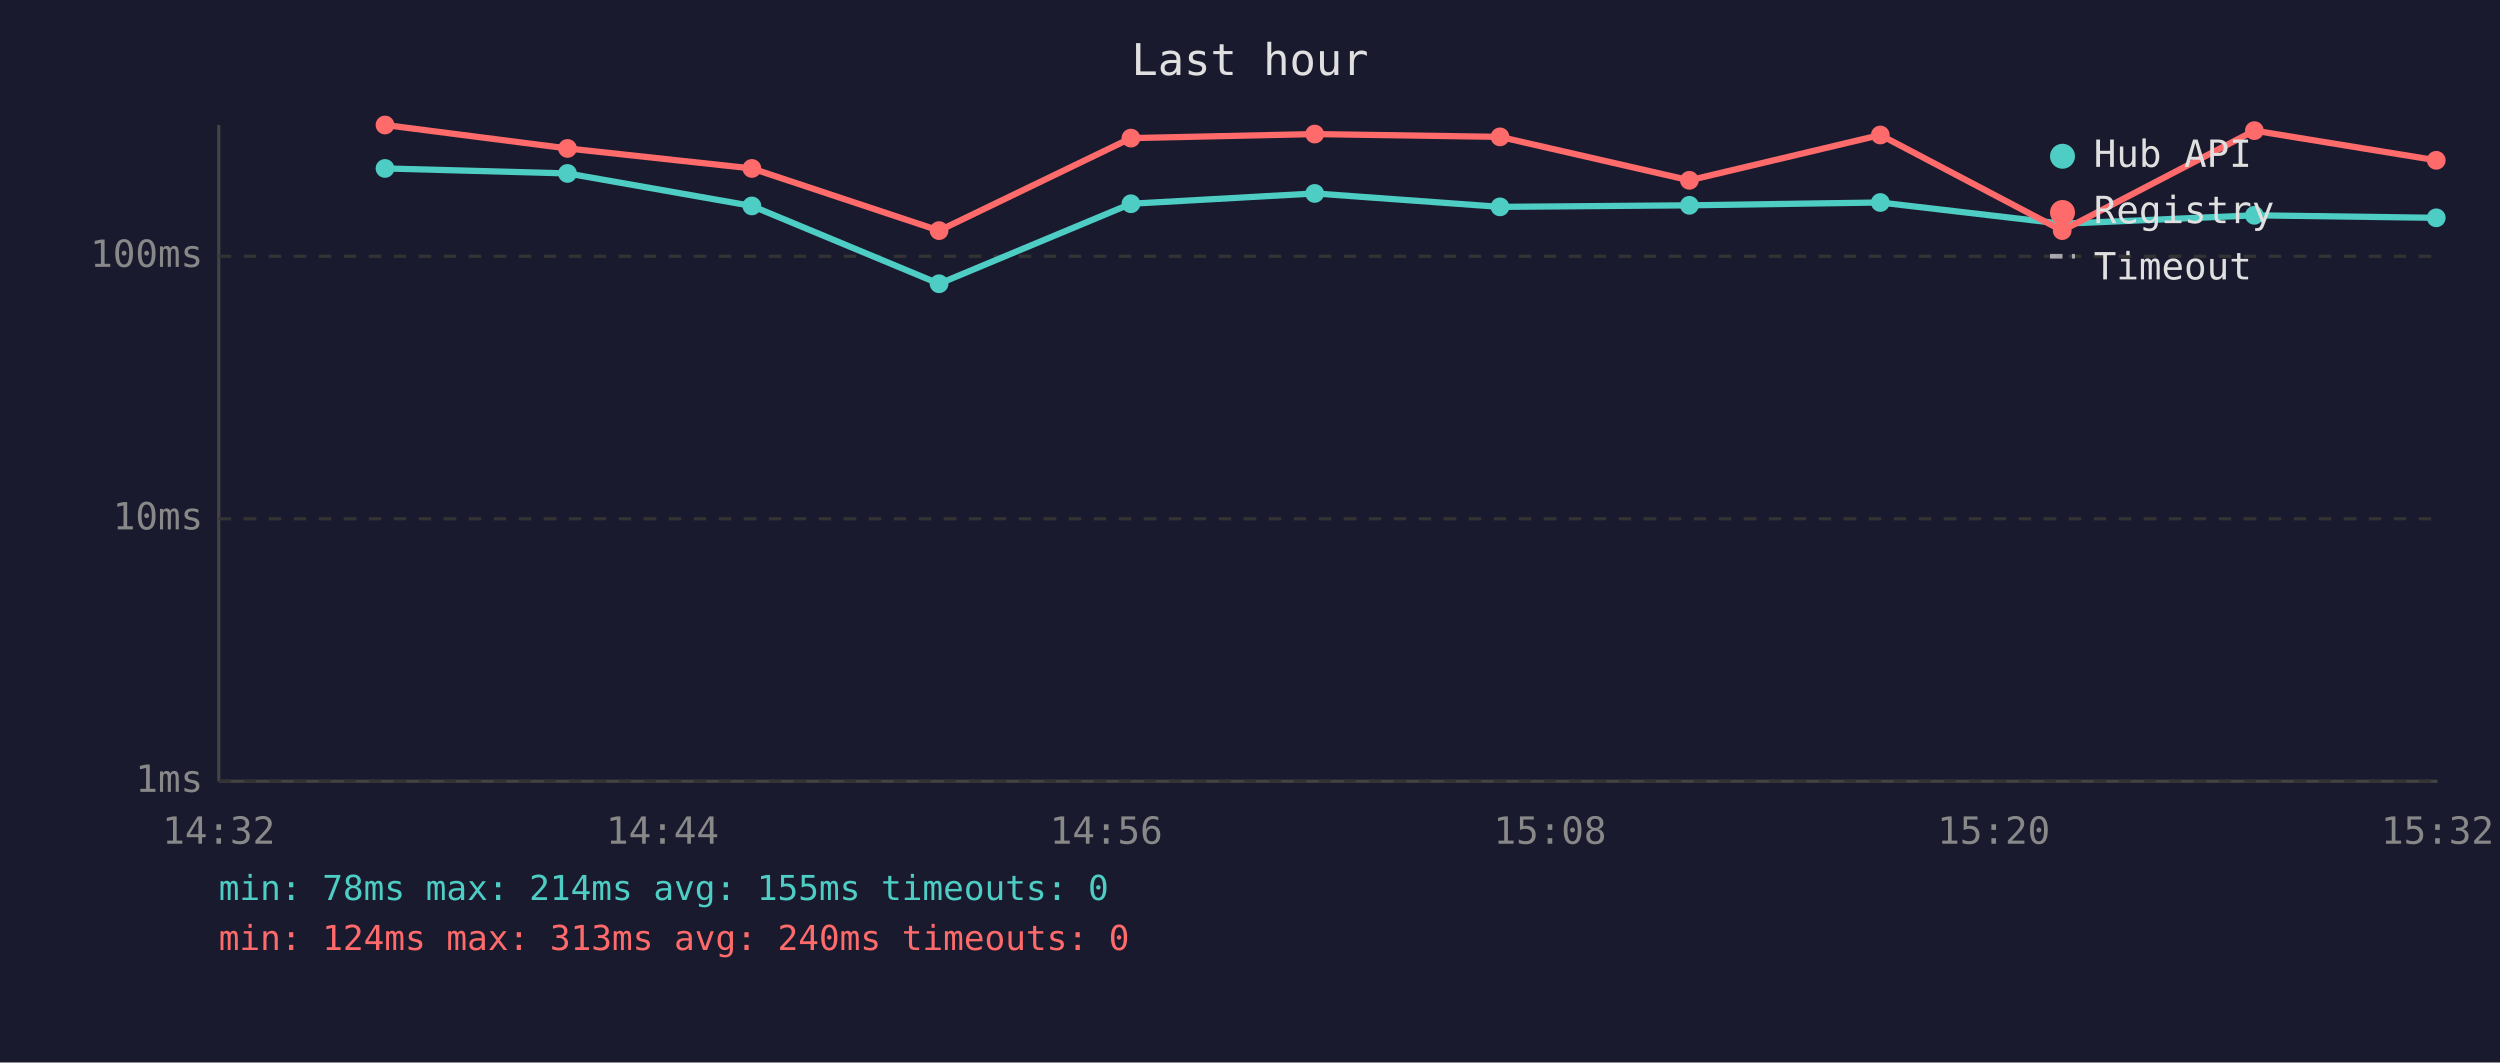
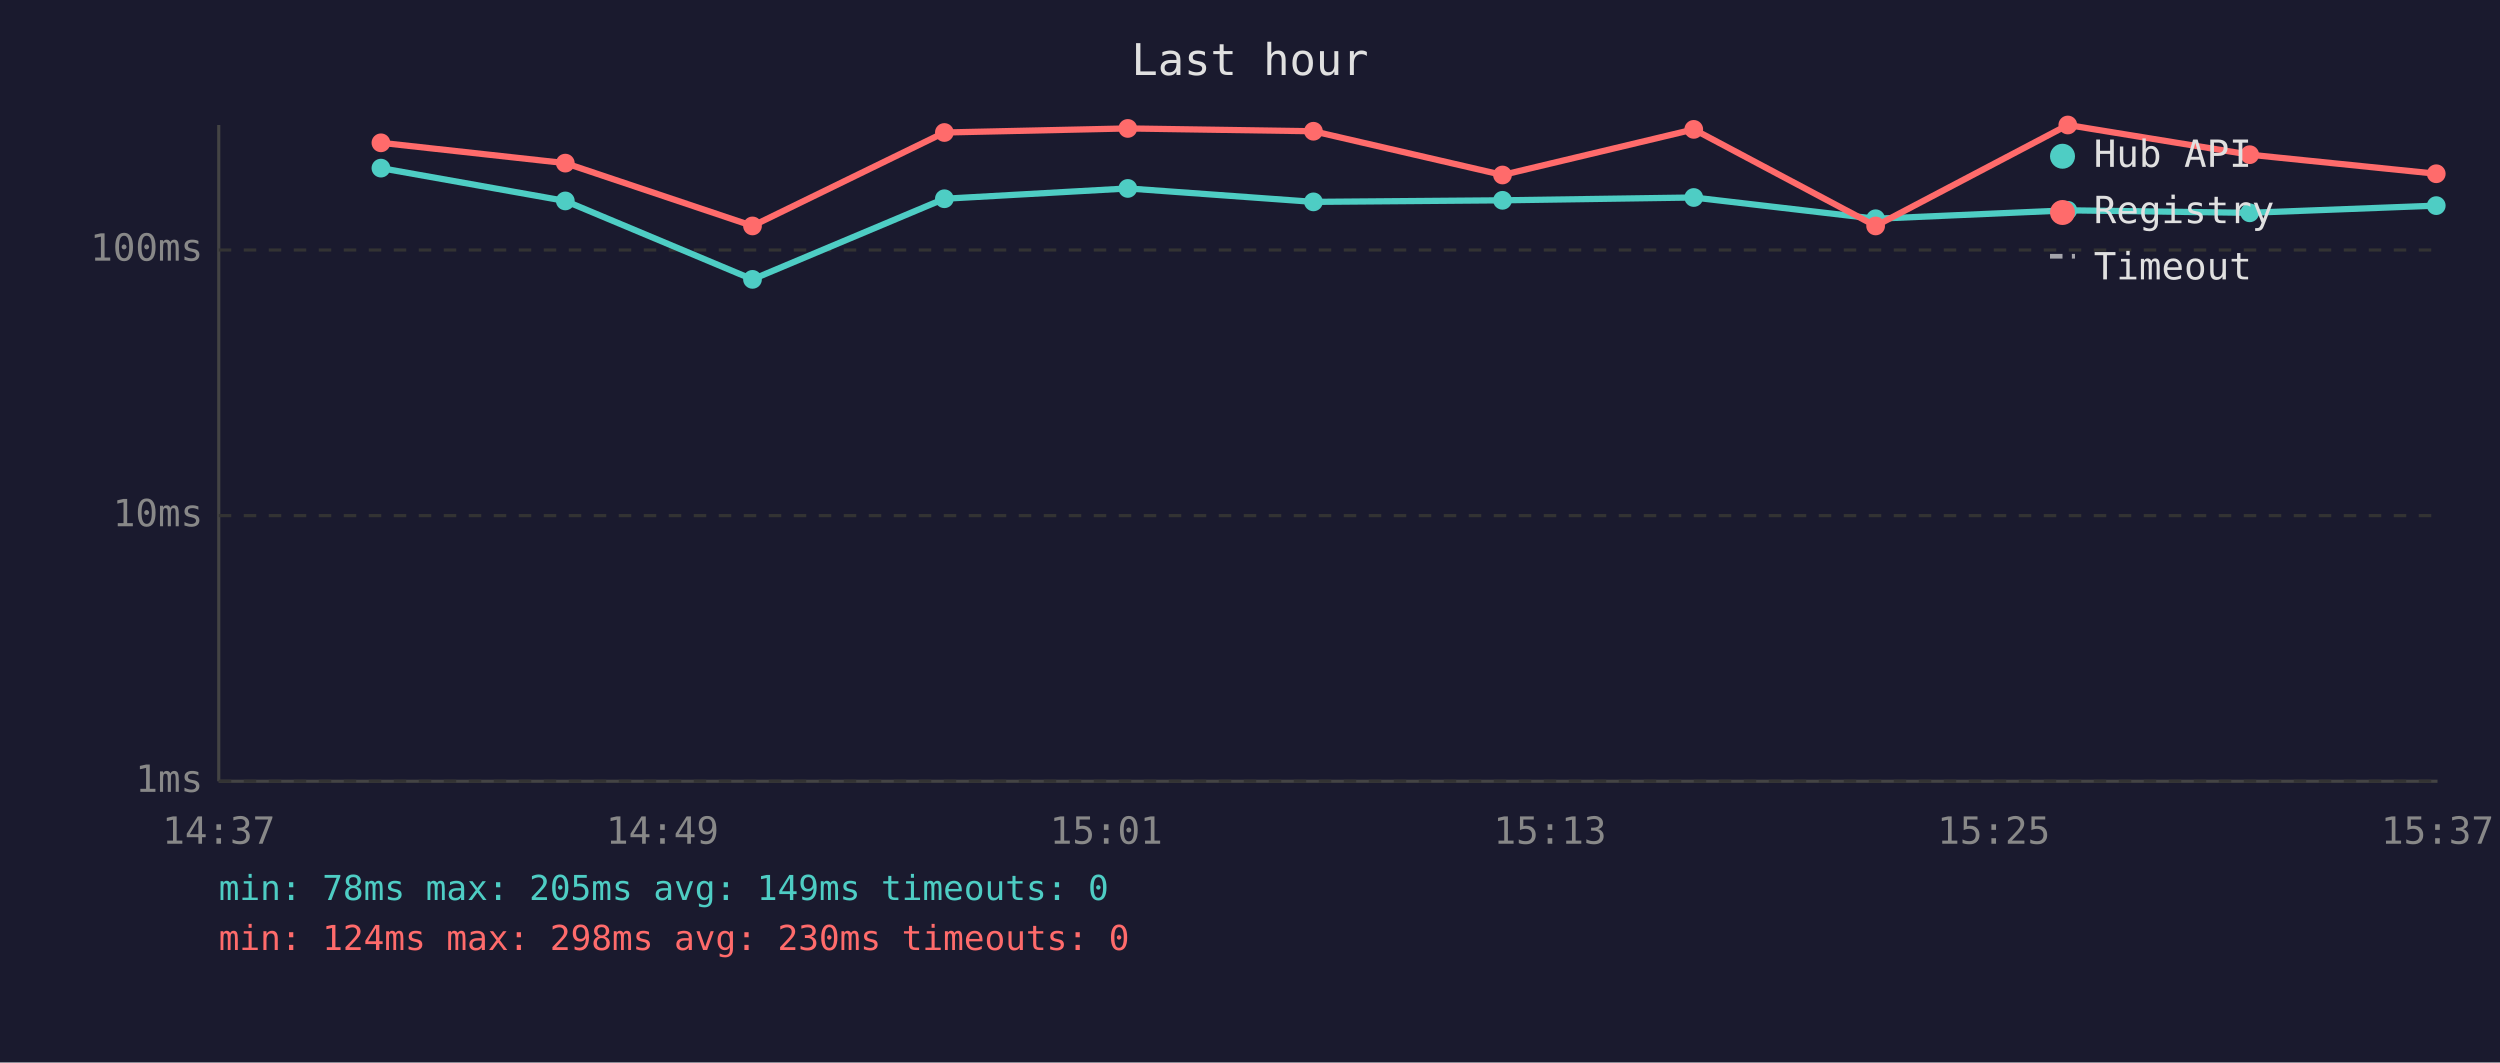
<svg xmlns="http://www.w3.org/2000/svg" viewBox="0 0 800 340" font-family="monospace" font-size="12">
  <rect width="800" height="340" fill="#1a1a2e" />
  <text x="400" y="24" fill="#e0e0e0" font-size="14" text-anchor="middle">Last hour</text>
  <line x1="70" y1="40" x2="70" y2="250" stroke="#444" stroke-width="1" />
  <line x1="70" y1="250" x2="780" y2="250" stroke="#444" stroke-width="1" />
  <line x1="70" y1="250" x2="780" y2="250" stroke="#333" stroke-width="1" stroke-dasharray="4" />
  <text x="65" y="250" fill="#888" text-anchor="end" dominant-baseline="middle">1ms</text>
-   <line x1="70" y1="166" x2="780" y2="166" stroke="#333" stroke-width="1" stroke-dasharray="4" />
-   <text x="65" y="166" fill="#888" text-anchor="end" dominant-baseline="middle">10ms</text>
-   <line x1="70" y1="82" x2="780" y2="82" stroke="#333" stroke-width="1" stroke-dasharray="4" />
-   <text x="65" y="82" fill="#888" text-anchor="end" dominant-baseline="middle">100ms</text>
-   <text x="70" y="270" fill="#888" text-anchor="middle">14:32</text>
-   <text x="212" y="270" fill="#888" text-anchor="middle">14:44</text>
-   <text x="354" y="270" fill="#888" text-anchor="middle">14:56</text>
-   <text x="496" y="270" fill="#888" text-anchor="middle">15:08</text>
-   <text x="638" y="270" fill="#888" text-anchor="middle">15:20</text>
-   <text x="780" y="270" fill="#888" text-anchor="middle">15:32</text>
-   <polyline points="123.2,53.9 181.6,55.5 240.6,65.9 300.5,90.8 361.9,65.2 420.7,61.9 480.0,66.2 540.6,65.7 601.7,64.8 659.9,71.6 721.4,68.9 779.6,69.7" fill="none" stroke="#4ecdc4" stroke-width="2" opacity="1" />
-   <circle cx="123.2" cy="53.9" r="3" fill="#4ecdc4" />
-   <circle cx="181.6" cy="55.5" r="3" fill="#4ecdc4" />
-   <circle cx="240.6" cy="65.9" r="3" fill="#4ecdc4" />
-   <circle cx="300.5" cy="90.8" r="3" fill="#4ecdc4" />
-   <circle cx="361.9" cy="65.2" r="3" fill="#4ecdc4" />
-   <circle cx="420.7" cy="61.9" r="3" fill="#4ecdc4" />
-   <circle cx="480.0" cy="66.2" r="3" fill="#4ecdc4" />
-   <circle cx="540.6" cy="65.7" r="3" fill="#4ecdc4" />
-   <circle cx="601.7" cy="64.8" r="3" fill="#4ecdc4" />
-   <circle cx="659.9" cy="71.6" r="3" fill="#4ecdc4" />
-   <circle cx="721.4" cy="68.9" r="3" fill="#4ecdc4" />
-   <circle cx="779.6" cy="69.7" r="3" fill="#4ecdc4" />
-   <polyline points="123.2,40.0 181.6,47.5 240.6,53.9 300.5,73.8 361.9,44.2 420.7,42.9 480.0,43.8 540.6,57.7 601.7,43.2 659.9,73.8 721.4,41.8 779.6,51.3" fill="none" stroke="#ff6b6b" stroke-width="2" opacity="1" />
-   <circle cx="123.2" cy="40.0" r="3" fill="#ff6b6b" />
-   <circle cx="181.6" cy="47.5" r="3" fill="#ff6b6b" />
-   <circle cx="240.6" cy="53.9" r="3" fill="#ff6b6b" />
-   <circle cx="300.5" cy="73.8" r="3" fill="#ff6b6b" />
-   <circle cx="361.9" cy="44.2" r="3" fill="#ff6b6b" />
-   <circle cx="420.7" cy="42.9" r="3" fill="#ff6b6b" />
-   <circle cx="480.0" cy="43.8" r="3" fill="#ff6b6b" />
-   <circle cx="540.6" cy="57.7" r="3" fill="#ff6b6b" />
-   <circle cx="601.7" cy="43.2" r="3" fill="#ff6b6b" />
-   <circle cx="659.9" cy="73.8" r="3" fill="#ff6b6b" />
-   <circle cx="721.4" cy="41.8" r="3" fill="#ff6b6b" />
-   <circle cx="779.6" cy="51.3" r="3" fill="#ff6b6b" />
+   <line x1="70" y1="165" x2="780" y2="165" stroke="#333" stroke-width="1" stroke-dasharray="4" />
+   <text x="65" y="165" fill="#888" text-anchor="end" dominant-baseline="middle">10ms</text>
+   <line x1="70" y1="80" x2="780" y2="80" stroke="#333" stroke-width="1" stroke-dasharray="4" />
+   <text x="65" y="80" fill="#888" text-anchor="end" dominant-baseline="middle">100ms</text>
+   <text x="70" y="270" fill="#888" text-anchor="middle">14:37</text>
+   <text x="212" y="270" fill="#888" text-anchor="middle">14:49</text>
+   <text x="354" y="270" fill="#888" text-anchor="middle">15:01</text>
+   <text x="496" y="270" fill="#888" text-anchor="middle">15:13</text>
+   <text x="638" y="270" fill="#888" text-anchor="middle">15:25</text>
+   <text x="780" y="270" fill="#888" text-anchor="middle">15:37</text>
+   <polyline points="121.9,53.8 180.9,64.3 240.8,89.4 302.2,63.6 360.9,60.3 420.3,64.6 480.8,64.1 542.0,63.2 600.2,70.0 661.7,67.3 719.9,68.1 779.6,65.8" fill="none" stroke="#4ecdc4" stroke-width="2" opacity="1" />
+   <circle cx="121.9" cy="53.8" r="3" fill="#4ecdc4" />
+   <circle cx="180.9" cy="64.3" r="3" fill="#4ecdc4" />
+   <circle cx="240.8" cy="89.4" r="3" fill="#4ecdc4" />
+   <circle cx="302.2" cy="63.6" r="3" fill="#4ecdc4" />
+   <circle cx="360.9" cy="60.3" r="3" fill="#4ecdc4" />
+   <circle cx="420.3" cy="64.6" r="3" fill="#4ecdc4" />
+   <circle cx="480.8" cy="64.1" r="3" fill="#4ecdc4" />
+   <circle cx="542.0" cy="63.2" r="3" fill="#4ecdc4" />
+   <circle cx="600.2" cy="70.0" r="3" fill="#4ecdc4" />
+   <circle cx="661.7" cy="67.3" r="3" fill="#4ecdc4" />
+   <circle cx="719.9" cy="68.1" r="3" fill="#4ecdc4" />
+   <circle cx="779.6" cy="65.8" r="3" fill="#4ecdc4" />
+   <polyline points="121.9,45.7 180.9,52.2 240.8,72.3 302.2,42.4 360.9,41.1 420.3,42.0 480.8,56.0 542.0,41.4 600.2,72.3 661.7,40.0 719.9,49.5 779.6,55.6" fill="none" stroke="#ff6b6b" stroke-width="2" opacity="1" />
+   <circle cx="121.9" cy="45.7" r="3" fill="#ff6b6b" />
+   <circle cx="180.9" cy="52.2" r="3" fill="#ff6b6b" />
+   <circle cx="240.8" cy="72.3" r="3" fill="#ff6b6b" />
+   <circle cx="302.2" cy="42.4" r="3" fill="#ff6b6b" />
+   <circle cx="360.9" cy="41.1" r="3" fill="#ff6b6b" />
+   <circle cx="420.3" cy="42.0" r="3" fill="#ff6b6b" />
+   <circle cx="480.8" cy="56.0" r="3" fill="#ff6b6b" />
+   <circle cx="542.0" cy="41.4" r="3" fill="#ff6b6b" />
+   <circle cx="600.2" cy="72.3" r="3" fill="#ff6b6b" />
+   <circle cx="661.7" cy="40.0" r="3" fill="#ff6b6b" />
+   <circle cx="719.9" cy="49.5" r="3" fill="#ff6b6b" />
+   <circle cx="779.6" cy="55.6" r="3" fill="#ff6b6b" />
  <circle cx="660" cy="50" r="4" fill="#4ecdc4" />
  <text x="670" y="50" fill="#e0e0e0" dominant-baseline="middle">Hub API</text>
  <circle cx="660" cy="68" r="4" fill="#ff6b6b" />
  <text x="670" y="68" fill="#e0e0e0" dominant-baseline="middle">Registry</text>
  <line x1="656" y1="82" x2="664" y2="82" stroke="#e0e0e0" stroke-width="1.5" stroke-dasharray="4,3" opacity="0.7" />
  <text x="670" y="86" fill="#e0e0e0" dominant-baseline="middle">Timeout</text>
-   <text x="70" y="288" fill="#4ecdc4" font-size="11">min: 78ms  max: 214ms  avg: 155ms  timeouts: 0</text>
-   <text x="70" y="304" fill="#ff6b6b" font-size="11">min: 124ms  max: 313ms  avg: 240ms  timeouts: 0</text>
+   <text x="70" y="288" fill="#4ecdc4" font-size="11">min: 78ms  max: 205ms  avg: 149ms  timeouts: 0</text>
+   <text x="70" y="304" fill="#ff6b6b" font-size="11">min: 124ms  max: 298ms  avg: 230ms  timeouts: 0</text>
</svg>
